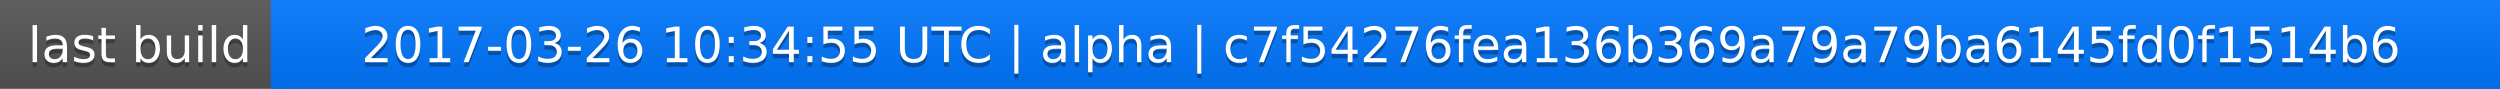
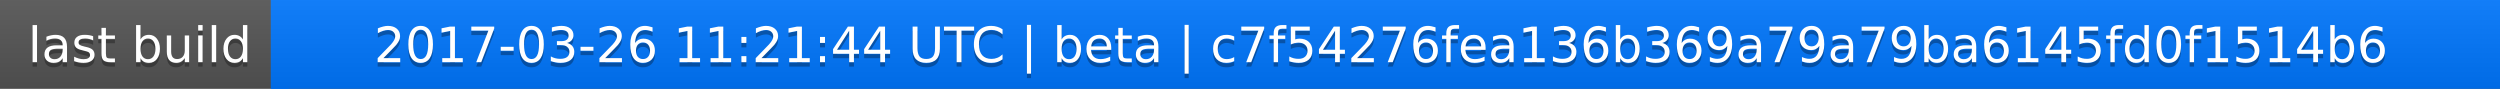
<svg xmlns="http://www.w3.org/2000/svg" width="563" height="20">
  <linearGradient id="a" x2="0" y2="100%">
    <stop offset="0" stop-color="#bbb" stop-opacity=".1" />
    <stop offset="1" stop-opacity=".1" />
  </linearGradient>
  <rect rx="0" width="563" height="20" fill="#555" />
  <rect rx="0" x="61" width="502" height="20" fill="#07f" />
  <path fill="#07f" d="M61 0h4v20h-4z" />
  <rect rx="0" width="563" height="20" fill="url(#a)" />
  <g fill="#fff" text-anchor="middle" font-family="DejaVu Sans,Verdana,Geneva,sans-serif" font-size="11">
    <text x="31.5" y="15" fill="#010101" fill-opacity=".3">last build</text>
    <text x="31.5" y="14">last build</text>
-     <text x="311" y="15" fill="#010101" fill-opacity=".3">2017-03-26 10:34:55 UTC | alpha | c7f54276fea136b369a79a79ba6145fd0f1514b6</text>
-     <text x="311" y="14">2017-03-26 10:34:55 UTC | alpha | c7f54276fea136b369a79a79ba6145fd0f1514b6</text>
+     <text x="311" y="15" fill="#010101" fill-opacity=".3">2017-03-26 11:21:44 UTC | beta | c7f54276fea136b369a79a79ba6145fd0f1514b6</text>
+     <text x="311" y="14">2017-03-26 11:21:44 UTC | beta | c7f54276fea136b369a79a79ba6145fd0f1514b6</text>
  </g>
</svg>
